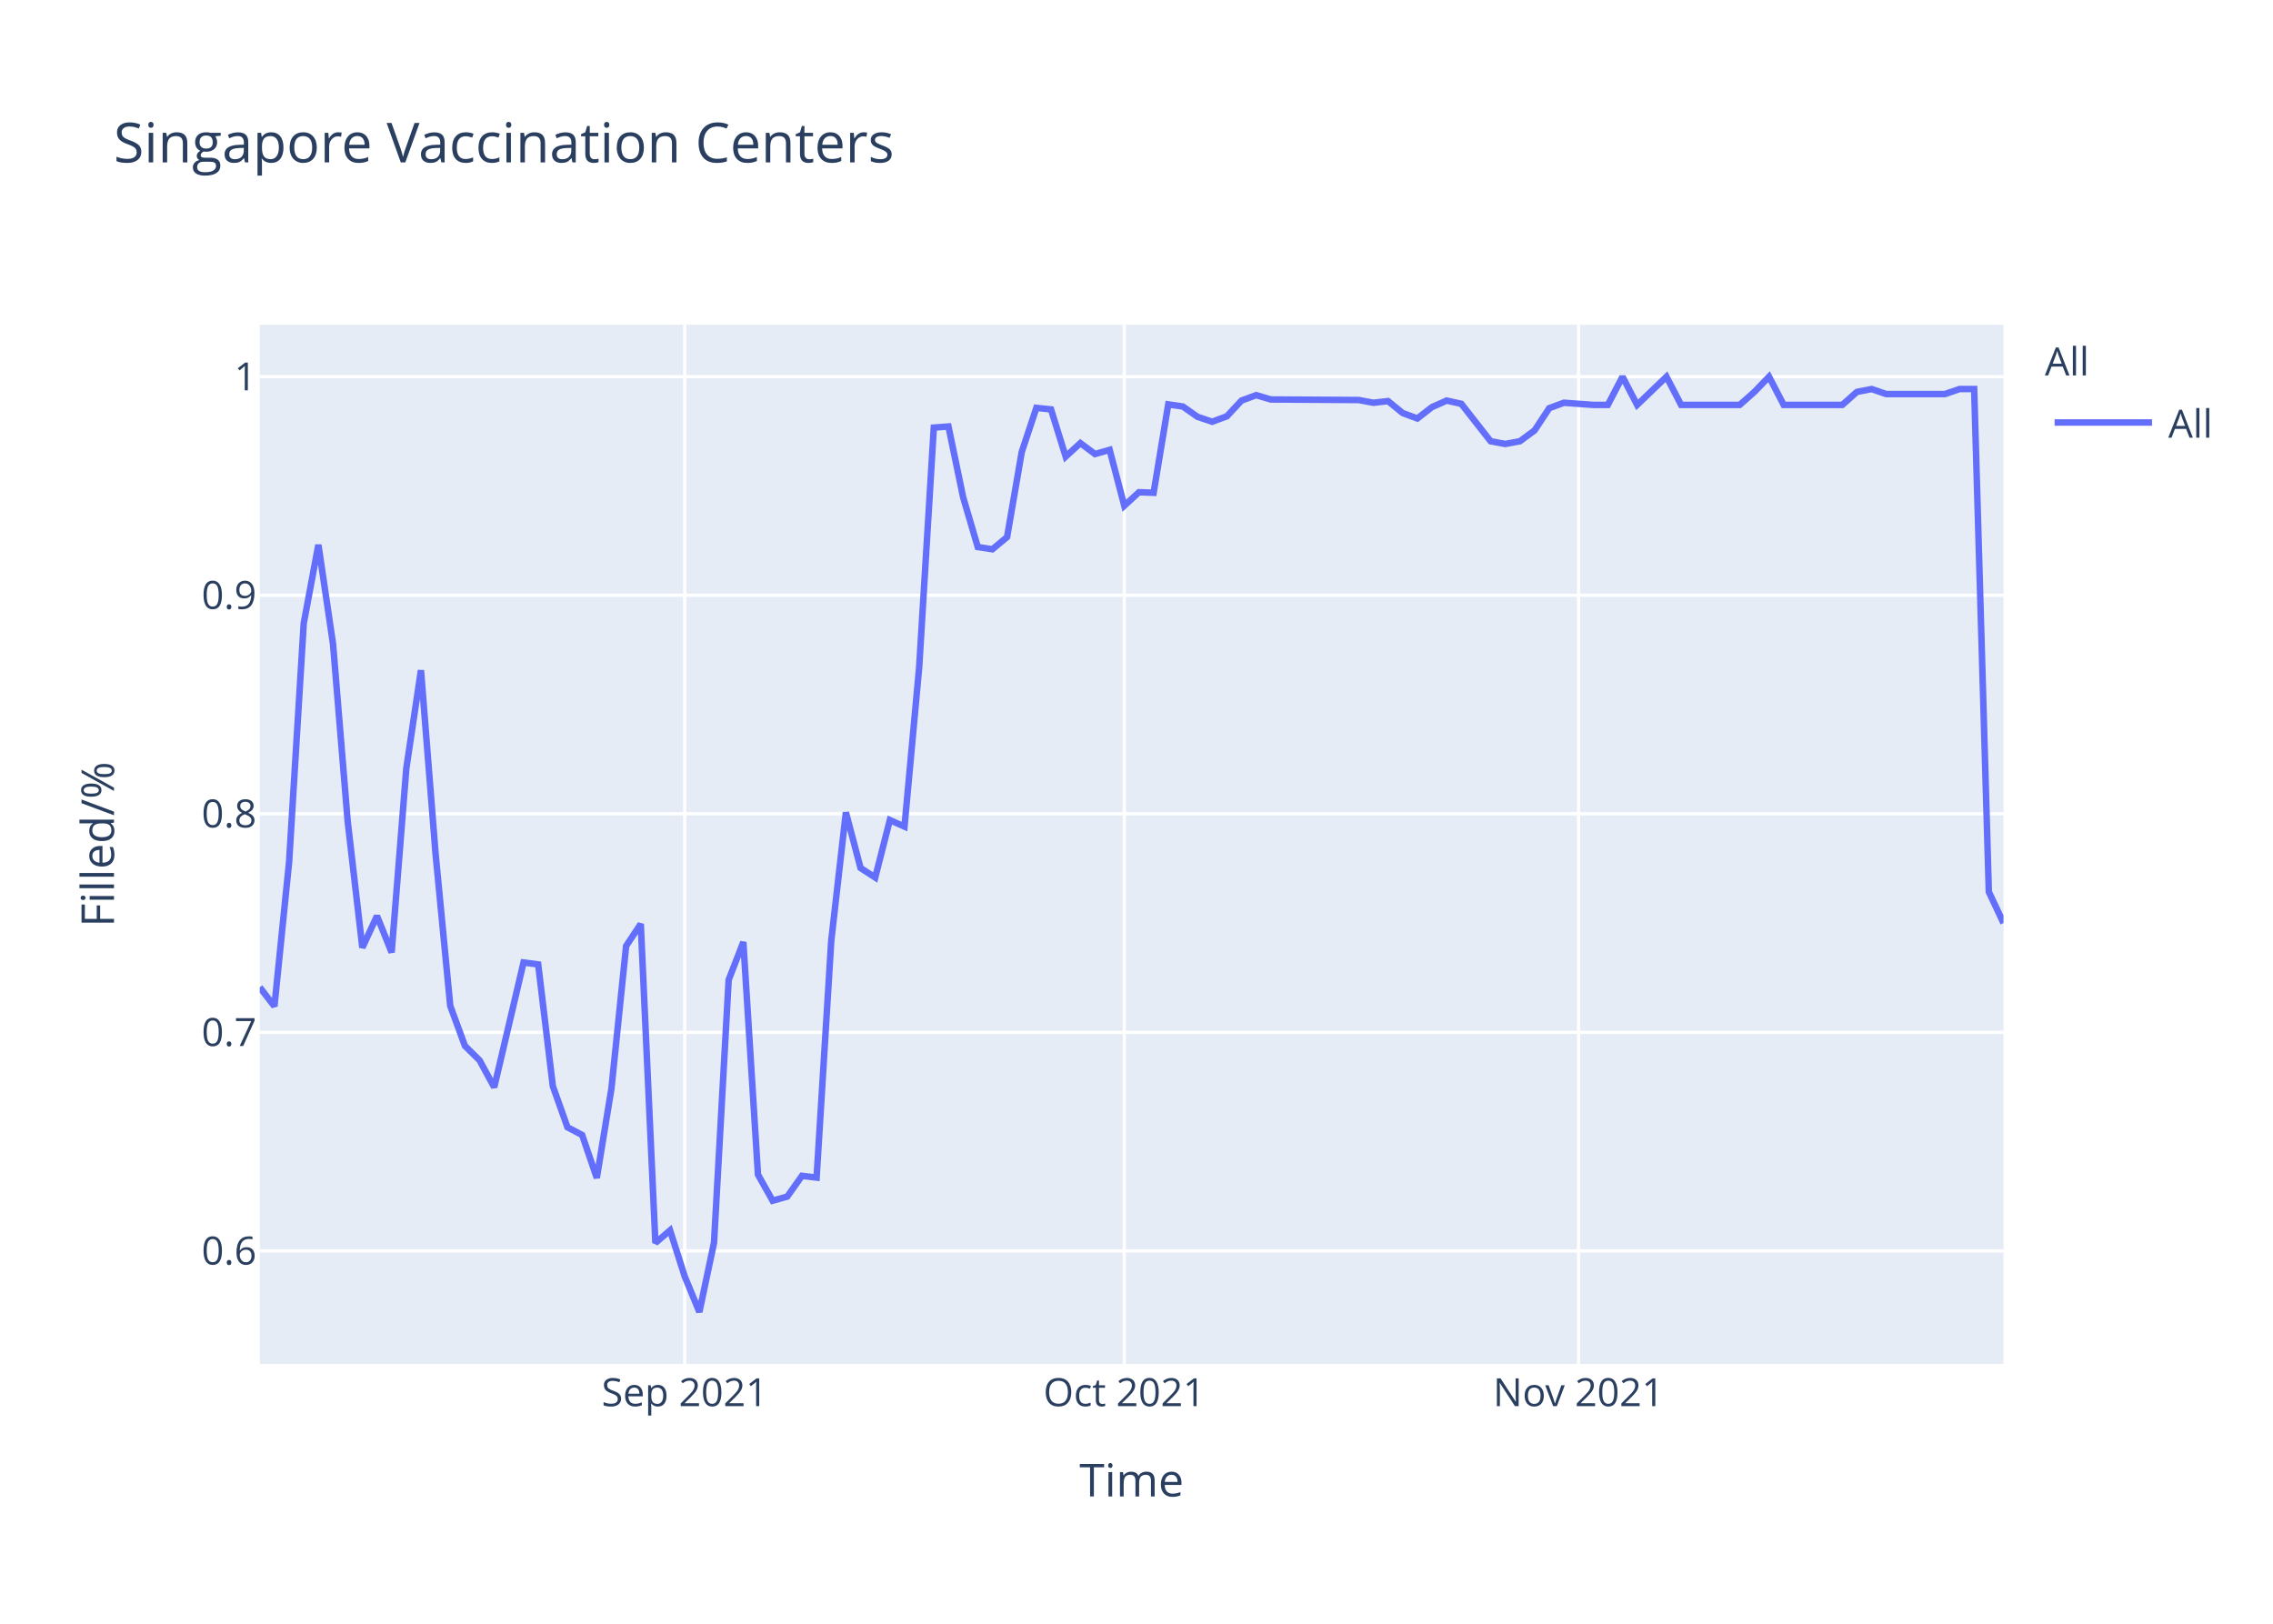
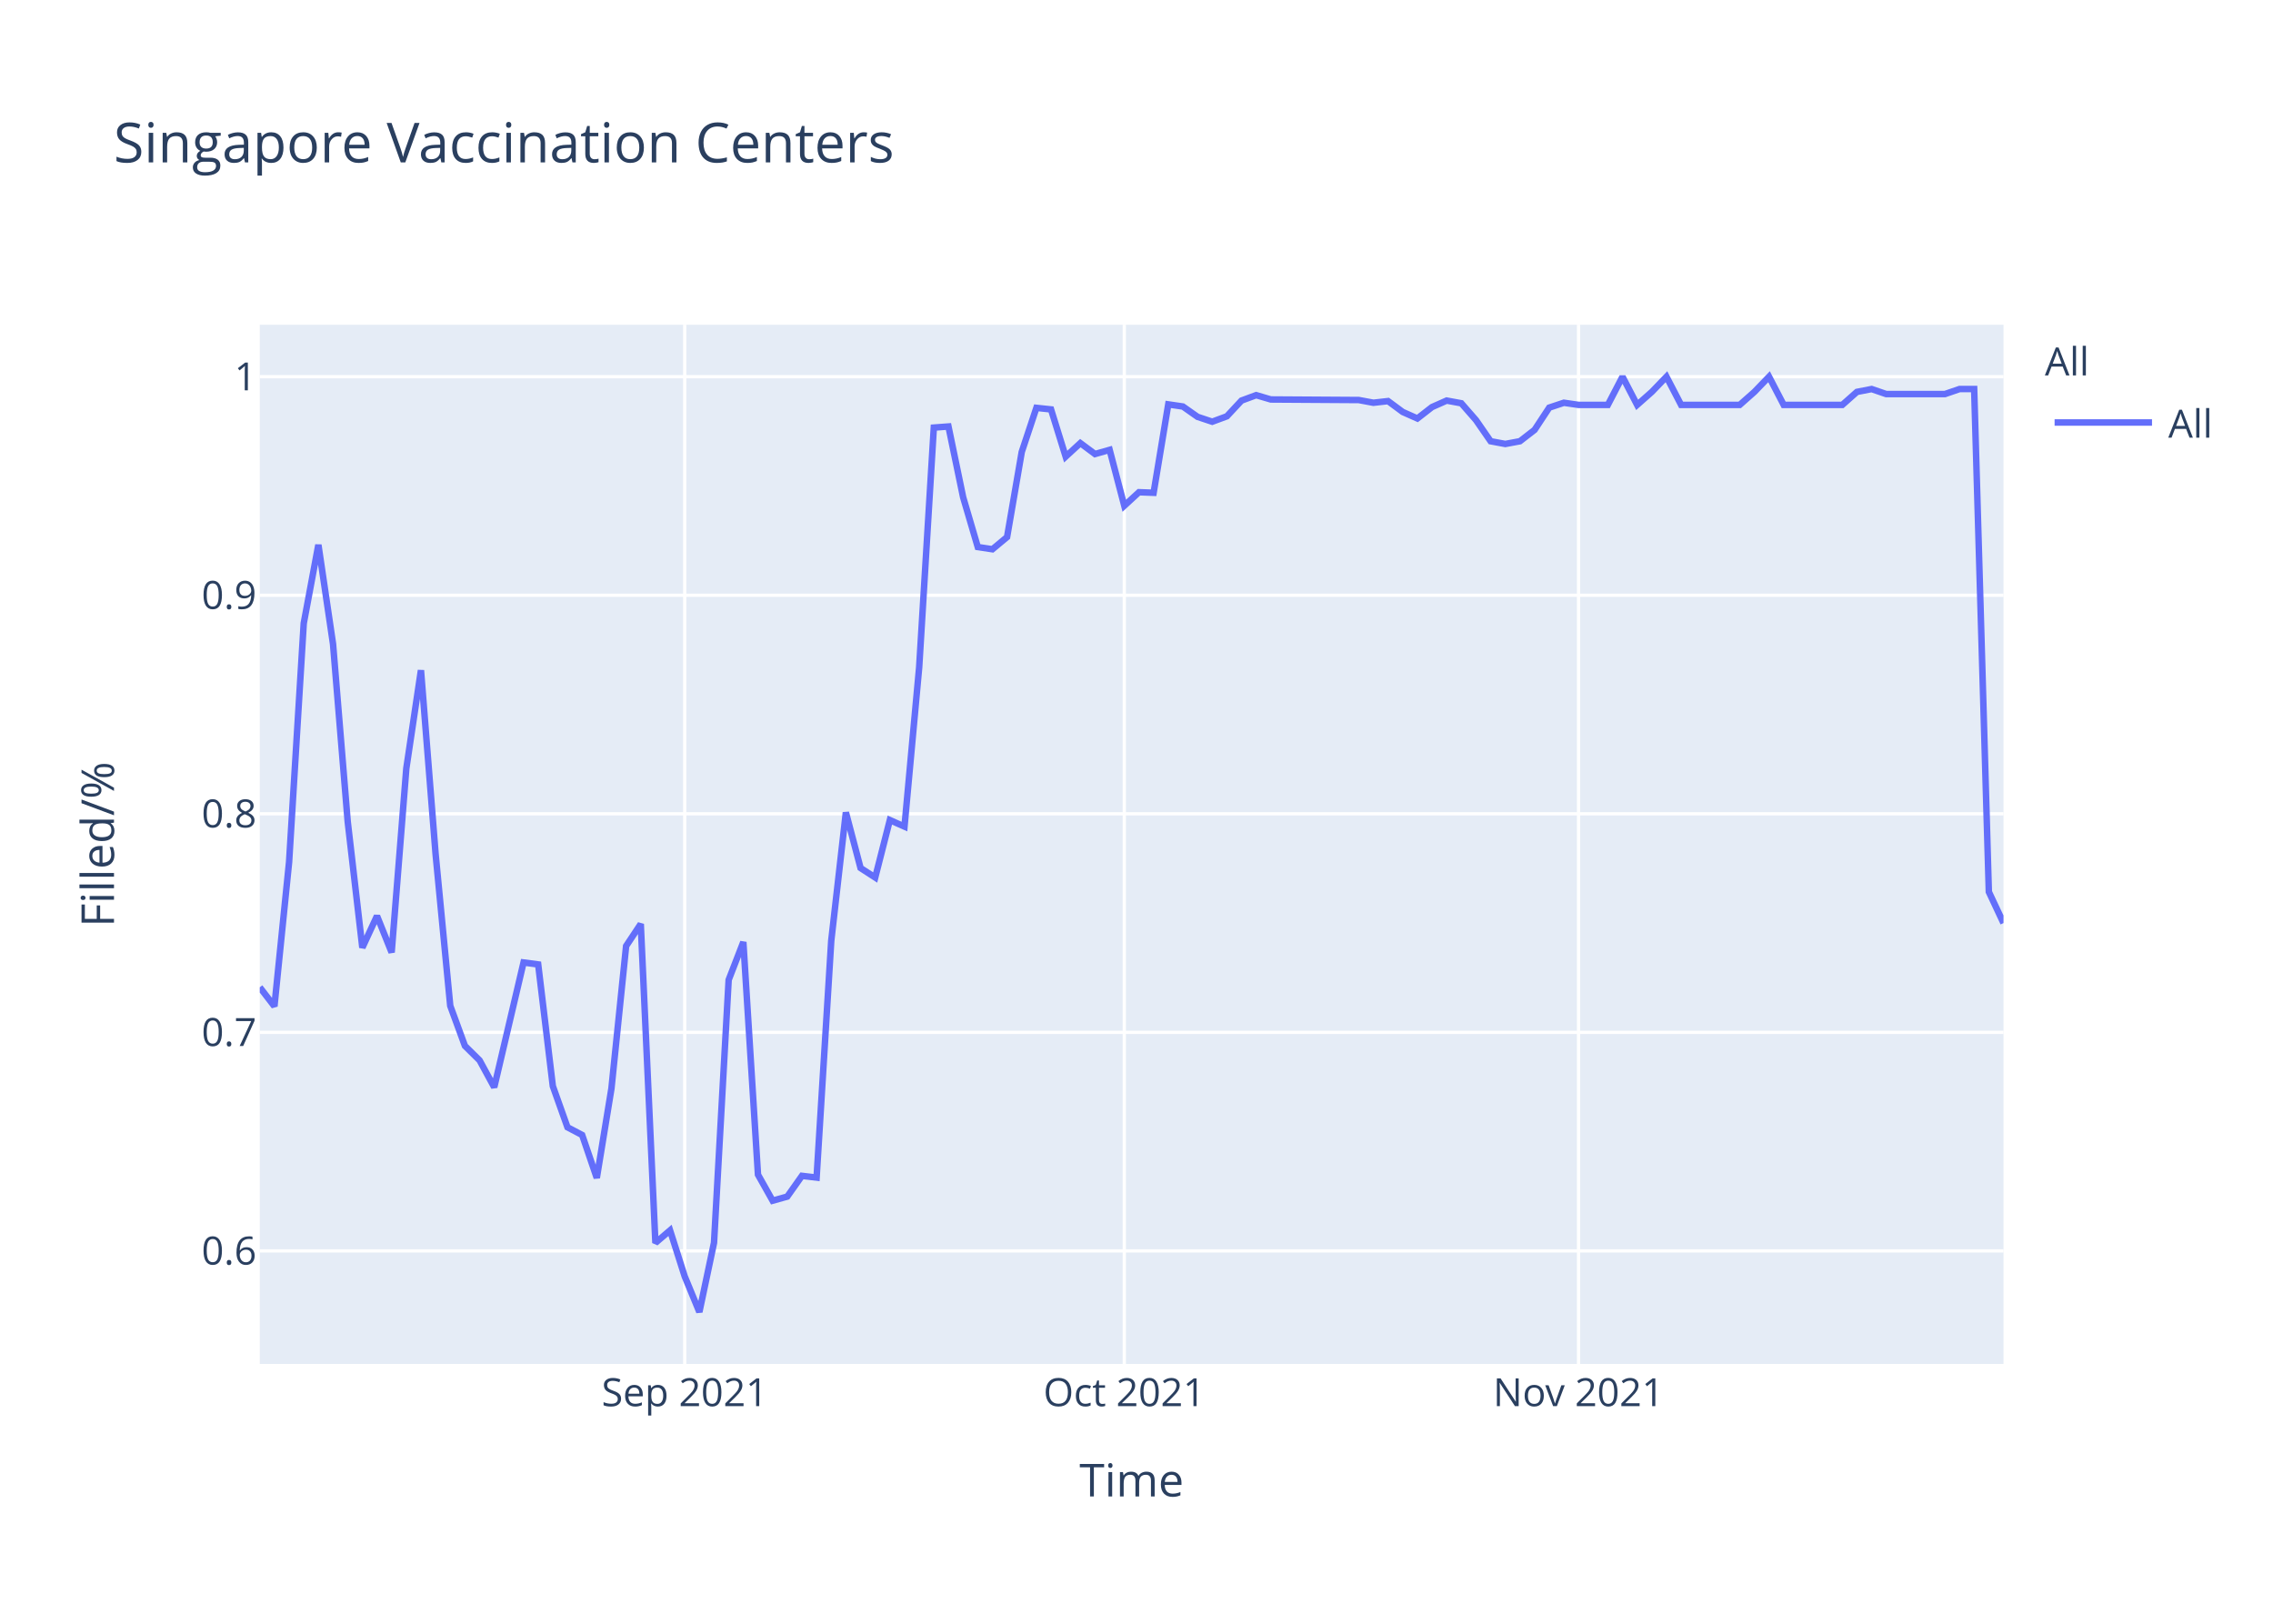
<svg xmlns="http://www.w3.org/2000/svg" class="main-svg" width="700" height="500" style="" viewBox="0 0 700 500">
  <rect x="0" y="0" width="700" height="500" style="fill: rgb(255, 255, 255); fill-opacity: 1;" />
-   <defs id="defs-56b1fd">
+   <defs id="defs-720259">
    <g class="clips">
-       <clipPath id="clip56b1fdxyplot" class="plotclip">
+       <clipPath id="clip720259xyplot" class="plotclip">
        <rect width="537" height="320" />
      </clipPath>
-       <clipPath class="axesclip" id="clip56b1fdx">
+       <clipPath class="axesclip" id="clip720259x">
        <rect x="80" y="0" width="537" height="500" />
      </clipPath>
-       <clipPath class="axesclip" id="clip56b1fdy">
+       <clipPath class="axesclip" id="clip720259y">
        <rect x="0" y="100" width="700" height="320" />
      </clipPath>
-       <clipPath class="axesclip" id="clip56b1fdxy">
+       <clipPath class="axesclip" id="clip720259xy">
        <rect x="80" y="100" width="537" height="320" />
      </clipPath>
    </g>
    <g class="gradients" />
  </defs>
  <g class="bglayer">
    <rect class="bg" x="80" y="100" width="537" height="320" style="fill: rgb(229, 236, 246); fill-opacity: 1; stroke-width: 0;" />
  </g>
  <g class="layer-below">
    <g class="imagelayer" />
    <g class="shapelayer" />
  </g>
  <g class="cartesianlayer">
    <g class="subplot xy">
      <g class="layer-subplot">
        <g class="shapelayer" />
        <g class="imagelayer" />
      </g>
      <g class="gridlayer">
        <g class="x">
          <path class="xgrid crisp" transform="translate(210.87,0)" d="M0,100v320" style="stroke: rgb(255, 255, 255); stroke-opacity: 1; stroke-width: 1px;" />
          <path class="xgrid crisp" transform="translate(346.24,0)" d="M0,100v320" style="stroke: rgb(255, 255, 255); stroke-opacity: 1; stroke-width: 1px;" />
          <path class="xgrid crisp" transform="translate(486.13,0)" d="M0,100v320" style="stroke: rgb(255, 255, 255); stroke-opacity: 1; stroke-width: 1px;" />
        </g>
        <g class="y">
          <path class="ygrid crisp" transform="translate(0,385.19)" d="M80,0h537" style="stroke: rgb(255, 255, 255); stroke-opacity: 1; stroke-width: 1px;" />
          <path class="ygrid crisp" transform="translate(0,317.89)" d="M80,0h537" style="stroke: rgb(255, 255, 255); stroke-opacity: 1; stroke-width: 1px;" />
          <path class="ygrid crisp" transform="translate(0,250.59)" d="M80,0h537" style="stroke: rgb(255, 255, 255); stroke-opacity: 1; stroke-width: 1px;" />
          <path class="ygrid crisp" transform="translate(0,183.3)" d="M80,0h537" style="stroke: rgb(255, 255, 255); stroke-opacity: 1; stroke-width: 1px;" />
          <path class="ygrid crisp" transform="translate(0,116)" d="M80,0h537" style="stroke: rgb(255, 255, 255); stroke-opacity: 1; stroke-width: 1px;" />
        </g>
      </g>
      <g class="zerolinelayer" />
      <path class="xlines-below" />
      <path class="ylines-below" />
      <g class="overlines-below" />
      <g class="xaxislayer-below" />
      <g class="yaxislayer-below" />
      <g class="overaxes-below" />
-       <g class="plot" transform="translate(80,100)" clip-path="url('#clip56b1fdxyplot')">
+       <g class="plot" transform="translate(80,100)" clip-path="url('#clip720259xyplot')">
        <g class="scatterlayer mlayer">
-           <g class="trace scatter trace8edd5c" style="stroke-miterlimit: 2; opacity: 1;">
+           <g class="trace scatter trace15185a" style="stroke-miterlimit: 2; opacity: 1;">
            <g class="fills" />
            <g class="errorbars" />
            <g class="lines">
-               <path class="js-line" d="M0,204.02L4.51,209.88L9.03,165.44L13.54,91.94L18.05,67.77L22.56,98.29L27.08,152.99L31.59,191.81L36.1,182.05L40.61,193.28L45.13,136.63L49.64,106.39L54.15,163.01L58.66,209.72L63.18,222.06L67.69,226.51L72.2,234.8L81.23,196.38L85.74,196.98L90.25,234.45L94.76,247.12L99.28,249.5L103.79,262.72L108.3,235.18L112.82,191.31L117.33,184.52L121.84,282.73L126.35,278.87L130.87,293.06L135.38,304L139.89,282.67L144.4,201.74L148.92,190.08L153.43,261.71L157.94,269.73L162.45,268.46L166.97,262.08L171.48,262.62L175.99,189.71L180.5,150.16L185.02,167.29L189.53,170.21L194.04,152.53L198.55,154.53L203.07,105.5L207.58,31.67L212.09,31.33L216.61,53.12L221.12,68.45L225.63,69.13L230.14,65.38L234.66,39.17L239.17,25.59L243.68,26.07L248.19,40.61L252.71,36.45L257.22,39.81L261.73,38.53L266.24,55.74L270.76,51.57L275.27,51.74L279.78,24.52L284.29,25.18L288.81,28.36L293.32,29.86L297.83,28.19L302.34,23.35L306.86,21.68L311.37,23.01L338.45,23.18L342.96,24.02L347.47,23.51L351.98,27.19L356.5,28.86L361.01,25.35L365.52,23.35L370.03,24.35L379.06,35.87L383.57,36.71L388.08,35.87L392.6,32.53L397.11,25.69L401.62,24.02L410.65,24.68L415.16,24.68L419.67,16L424.18,24.68L433.21,16L437.72,24.68L455.77,24.68L460.29,20.68L464.8,16L469.31,24.68L487.36,24.68L491.87,20.68L496.39,19.8L500.9,21.35L518.95,21.35L523.46,19.8L527.97,19.8L532.49,174.63L537,184.24" style="vector-effect: non-scaling-stroke; fill: none; stroke: rgb(99, 110, 250); stroke-opacity: 1; stroke-width: 2px; opacity: 1;" />
+               <path class="js-line" d="M0,204.02L4.51,209.88L9.03,165.44L13.54,91.94L18.05,67.77L22.56,98.29L27.08,152.99L31.59,191.81L36.1,182.05L40.61,193.28L45.13,136.63L49.64,106.39L54.15,163.01L58.66,209.72L63.18,222.06L67.69,226.51L72.2,234.8L81.23,196.38L85.74,196.98L90.25,234.45L94.76,247.12L99.28,249.5L103.79,262.72L108.3,235.18L112.82,191.31L117.33,184.52L121.84,282.73L126.35,278.87L130.87,293.06L135.38,304L139.89,282.67L144.4,201.74L148.92,190.08L153.43,261.71L157.94,269.73L162.45,268.46L166.97,262.08L171.48,262.62L175.99,189.71L180.5,150.16L185.02,167.29L189.53,170.21L194.04,152.53L198.55,154.53L203.07,105.5L207.58,31.67L212.09,31.33L216.61,53.12L221.12,68.45L225.63,69.13L230.14,65.38L234.66,39.17L239.17,25.59L243.68,26.07L248.19,40.61L252.71,36.45L257.22,39.81L261.73,38.53L266.24,55.74L270.76,51.57L275.27,51.74L279.78,24.52L284.29,25.18L288.81,28.36L293.32,29.86L297.83,28.19L302.34,23.35L306.86,21.68L311.37,23.01L338.45,23.18L342.96,24.02L347.47,23.51L351.98,26.85L356.5,28.86L361.01,25.35L365.52,23.35L370.03,24.18L374.55,29.36L379.06,35.87L383.57,36.71L388.08,35.87L392.6,32.37L397.11,25.52L401.62,24.02L406.13,24.68L415.16,24.68L419.67,16L424.18,24.68L428.7,20.68L433.21,16L437.72,24.68L455.77,24.68L460.29,20.68L464.8,16L469.31,24.68L487.36,24.68L491.87,20.68L496.39,19.8L500.9,21.35L518.95,21.35L523.46,19.8L527.97,19.8L532.49,174.63L537,184.24" style="vector-effect: non-scaling-stroke; fill: none; stroke: rgb(99, 110, 250); stroke-opacity: 1; stroke-width: 2px; opacity: 1;" />
            </g>
            <g class="points" />
            <g class="text" />
          </g>
        </g>
      </g>
      <g class="overplot" />
      <path class="xlines-above crisp" d="M0,0" style="fill: none;" />
      <path class="ylines-above crisp" d="M0,0" style="fill: none;" />
      <g class="overlines-above" />
      <g class="xaxislayer-above">
        <g class="xtick">
          <text text-anchor="middle" x="0" y="433" transform="translate(210.87,0)" style="font-family: 'Open Sans', verdana, arial, sans-serif; font-size: 12px; fill: rgb(42, 63, 95); fill-opacity: 1; white-space: pre;">Sep 2021</text>
        </g>
        <g class="xtick">
          <text text-anchor="middle" x="0" y="433" transform="translate(346.24,0)" style="font-family: 'Open Sans', verdana, arial, sans-serif; font-size: 12px; fill: rgb(42, 63, 95); fill-opacity: 1; white-space: pre;">Oct 2021</text>
        </g>
        <g class="xtick">
          <text text-anchor="middle" x="0" y="433" transform="translate(486.13,0)" style="font-family: 'Open Sans', verdana, arial, sans-serif; font-size: 12px; fill: rgb(42, 63, 95); fill-opacity: 1; white-space: pre;">Nov 2021</text>
        </g>
      </g>
      <g class="yaxislayer-above">
        <g class="ytick">
          <text text-anchor="end" x="79" y="4.2" transform="translate(0,385.19)" style="font-family: 'Open Sans', verdana, arial, sans-serif; font-size: 12px; fill: rgb(42, 63, 95); fill-opacity: 1; white-space: pre;">0.6</text>
        </g>
        <g class="ytick">
          <text text-anchor="end" x="79" y="4.2" transform="translate(0,317.89)" style="font-family: 'Open Sans', verdana, arial, sans-serif; font-size: 12px; fill: rgb(42, 63, 95); fill-opacity: 1; white-space: pre;">0.7</text>
        </g>
        <g class="ytick">
          <text text-anchor="end" x="79" y="4.2" transform="translate(0,250.59)" style="font-family: 'Open Sans', verdana, arial, sans-serif; font-size: 12px; fill: rgb(42, 63, 95); fill-opacity: 1; white-space: pre;">0.8</text>
        </g>
        <g class="ytick">
          <text text-anchor="end" x="79" y="4.2" transform="translate(0,183.3)" style="font-family: 'Open Sans', verdana, arial, sans-serif; font-size: 12px; fill: rgb(42, 63, 95); fill-opacity: 1; white-space: pre;">0.9</text>
        </g>
        <g class="ytick">
          <text text-anchor="end" x="79" y="4.2" transform="translate(0,116)" style="font-family: 'Open Sans', verdana, arial, sans-serif; font-size: 12px; fill: rgb(42, 63, 95); fill-opacity: 1; white-space: pre;">1</text>
        </g>
      </g>
      <g class="overaxes-above" />
    </g>
  </g>
  <g class="polarlayer" />
  <g class="ternarylayer" />
  <g class="geolayer" />
  <g class="funnelarealayer" />
  <g class="pielayer" />
  <g class="treemaplayer" />
  <g class="sunburstlayer" />
  <g class="glimages" />
-   <defs id="topdefs-56b1fd">
+   <defs id="topdefs-720259">
    <g class="clips" />
-     <clipPath id="legend56b1fd">
+     <clipPath id="legend720259">
      <rect width="60" height="45" x="0" y="0" />
    </clipPath>
  </defs>
  <g class="layer-above">
    <g class="imagelayer" />
    <g class="shapelayer" />
  </g>
  <g class="infolayer">
    <g class="legend" pointer-events="all" transform="translate(627.74,100)">
      <rect class="bg" shape-rendering="crispEdges" width="60" height="45" x="0" y="0" style="stroke: rgb(68, 68, 68); stroke-opacity: 1; fill: rgb(255, 255, 255); fill-opacity: 1; stroke-width: 0px;" />
-       <g class="scrollbox" transform="" clip-path="url('#legend56b1fd')">
+       <g class="scrollbox" transform="" clip-path="url('#legend720259')">
        <text class="legendtitletext" text-anchor="start" x="2" y="15.6" style="font-family: 'Open Sans', verdana, arial, sans-serif; font-size: 12px; fill: rgb(42, 63, 95); fill-opacity: 1; white-space: pre;">All</text>
        <g class="groups" transform="">
          <g class="traces" transform="translate(0,30.1)" style="opacity: 1;">
            <text class="legendtext" text-anchor="start" x="40" y="4.68" style="font-family: 'Open Sans', verdana, arial, sans-serif; font-size: 12px; fill: rgb(42, 63, 95); fill-opacity: 1; white-space: pre;">All</text>
            <g class="layers" style="opacity: 1;">
              <g class="legendfill" />
              <g class="legendlines">
                <path class="js-line" d="M5,0h30" style="fill: none; stroke: rgb(99, 110, 250); stroke-opacity: 1; stroke-width: 2px;" />
              </g>
              <g class="legendsymbols">
                <g class="legendpoints" />
              </g>
            </g>
            <rect class="legendtoggle" x="0" y="-9.5" width="54.891" height="19" style="fill: rgb(0, 0, 0); fill-opacity: 0;" />
          </g>
        </g>
      </g>
      <rect class="scrollbar" rx="20" ry="3" width="0" height="0" x="0" y="0" style="fill: rgb(128, 139, 164); fill-opacity: 1;" />
    </g>
    <g class="g-gtitle">
      <text class="gtitle" x="35" y="50" text-anchor="start" dy="0em" style="font-family: 'Open Sans', verdana, arial, sans-serif; font-size: 17px; fill: rgb(42, 63, 95); opacity: 1; font-weight: normal; white-space: pre;">Singapore Vaccination Centers</text>
    </g>
    <g class="g-xtitle">
      <text class="xtitle" x="348.5" y="460.8" text-anchor="middle" style="font-family: 'Open Sans', verdana, arial, sans-serif; font-size: 14px; fill: rgb(42, 63, 95); opacity: 1; font-weight: normal; white-space: pre;">Time</text>
    </g>
    <g class="g-ytitle">
      <text class="ytitle" transform="rotate(-90,35.10625,260)" x="35.106" y="260" text-anchor="middle" style="font-family: 'Open Sans', verdana, arial, sans-serif; font-size: 14px; fill: rgb(42, 63, 95); opacity: 1; font-weight: normal; white-space: pre;">Filled/%</text>
    </g>
  </g>
</svg>
